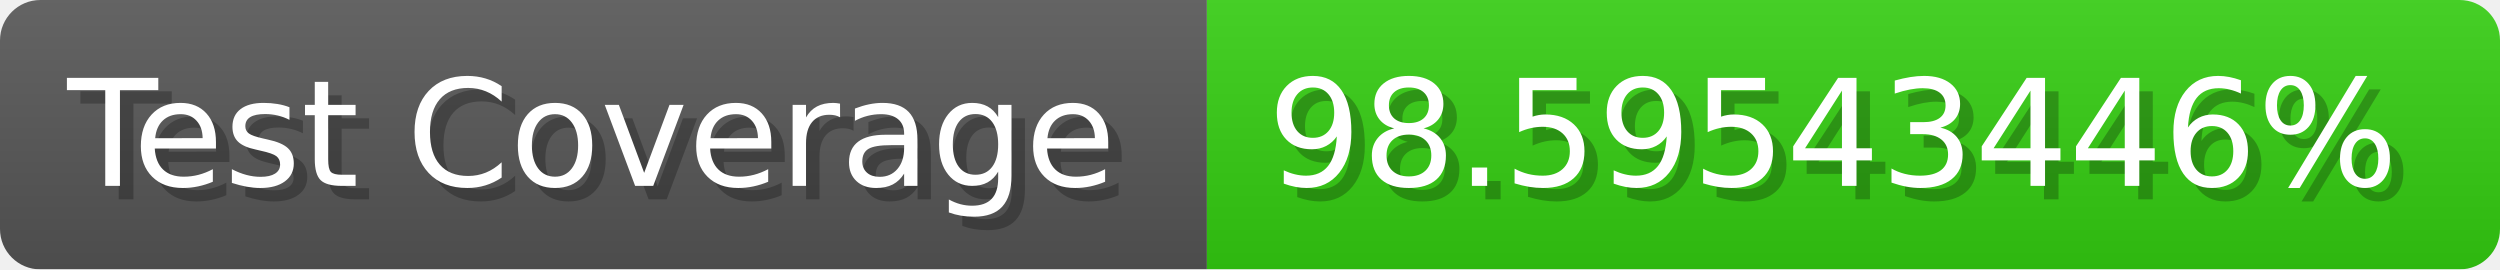
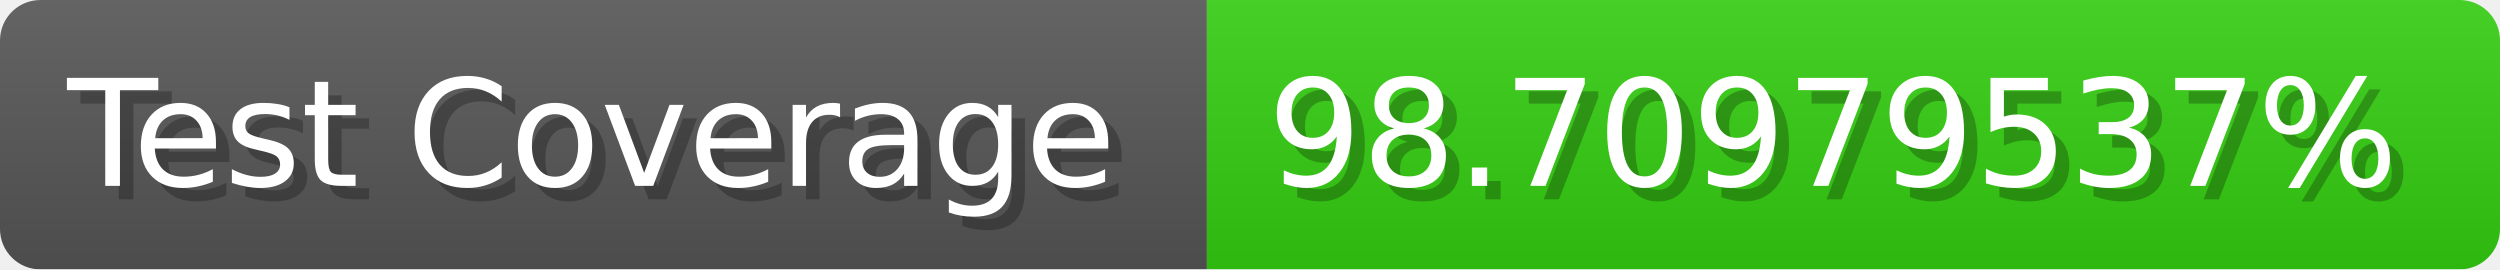
- <svg xmlns="http://www.w3.org/2000/svg" width="185.6" height="20" viewBox="0 0 1856 200" role="img" aria-label="Test Coverage: 98.59543446%">
+ <svg xmlns="http://www.w3.org/2000/svg" width="185.6" height="20" viewBox="0 0 1856 200" role="img" aria-label="Test Coverage: 98.70979537%">
  <linearGradient id="a" x2="0" y2="100%">
    <stop offset="0" stop-opacity=".1" stop-color="#EEE" />
    <stop offset="1" stop-opacity=".1" />
  </linearGradient>
  <mask id="m">
    <rect width="1856" height="200" rx="30" fill="#FFF" />
  </mask>
  <g mask="url(#m)">
    <rect width="896" height="200" fill="#555" />
    <rect width="960" height="200" fill="#3C1" x="896" />
    <rect width="1856" height="200" fill="url(#a)" />
  </g>
  <g aria-hidden="true" fill="#fff" text-anchor="start" font-family="Verdana,DejaVu Sans,sans-serif" font-size="110">
    <text x="60" y="148" textLength="796" fill="#000" opacity="0.25">Test Coverage</text>
    <text x="50" y="138" textLength="796">Test Coverage</text>
-     <text x="951" y="148" textLength="860" fill="#000" opacity="0.25">98.59543446%</text>
-     <text x="941" y="138" textLength="860">98.59543446%</text>
+     <text x="951" y="148" textLength="860" fill="#000" opacity="0.25">98.70979537%</text>
+     <text x="941" y="138" textLength="860">98.70979537%</text>
  </g>
</svg>
